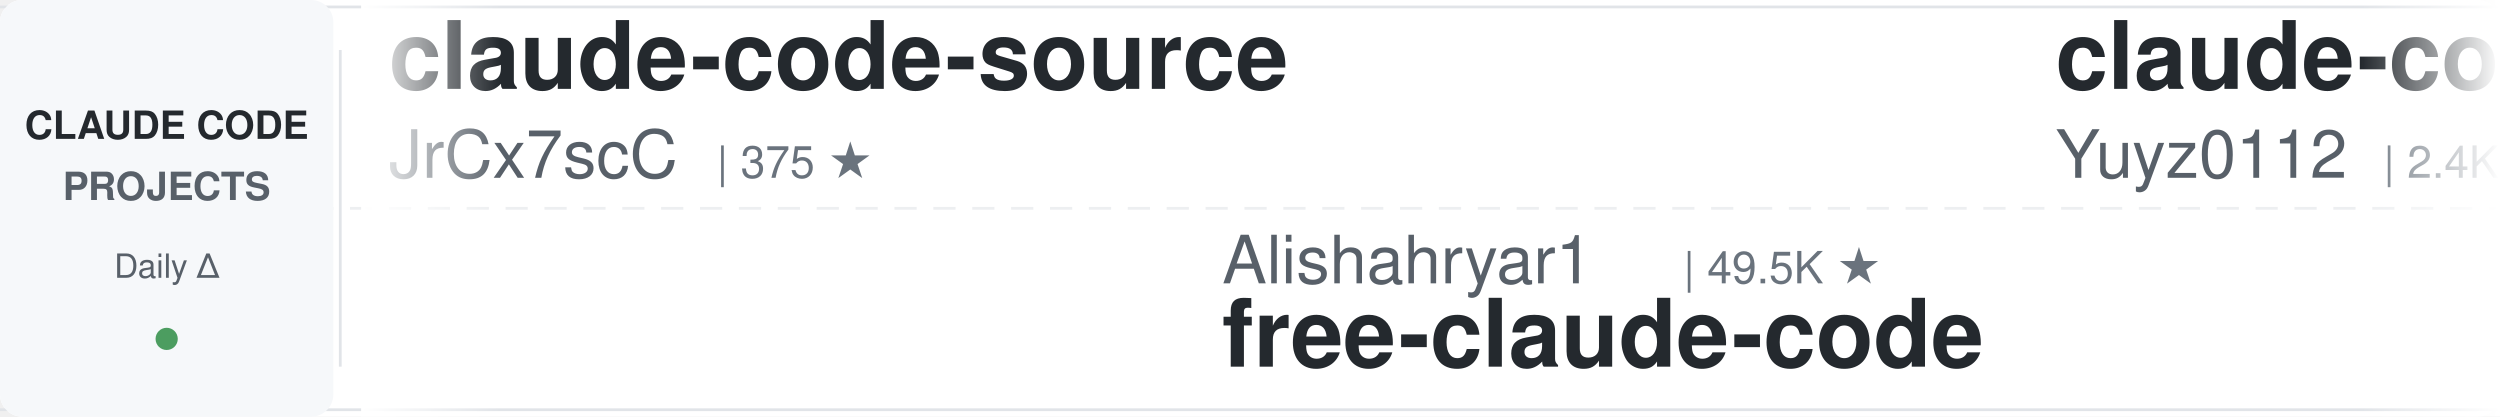
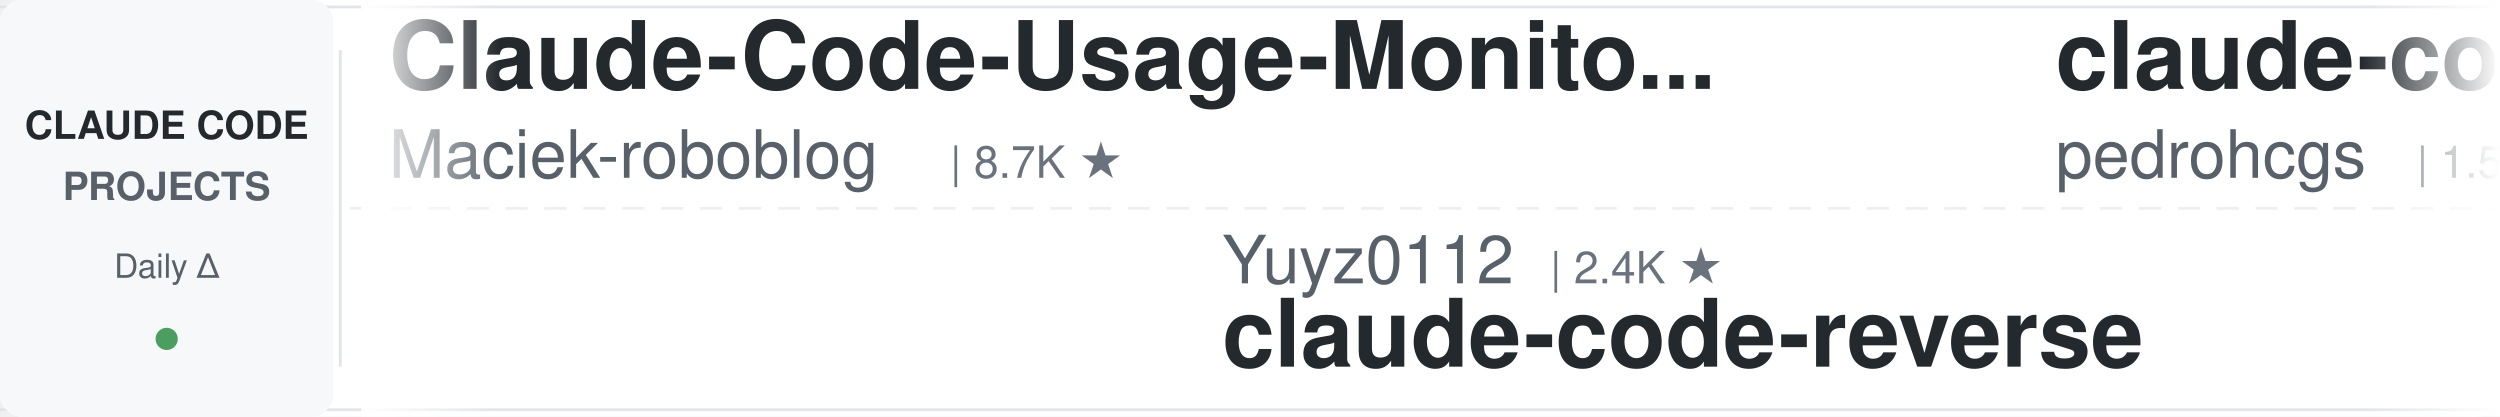
<svg xmlns="http://www.w3.org/2000/svg" width="900" height="150">
  <defs>
    <linearGradient id="leftFade" x1="0%" y1="0%" x2="100%" y2="0%">
      <stop offset="0%" style="stop-color:#ffffff;stop-opacity:1" />
      <stop offset="100%" style="stop-color:#ffffff;stop-opacity:0" />
    </linearGradient>
    <linearGradient id="rightFade" x1="0%" y1="0%" x2="100%" y2="0%">
      <stop offset="0%" style="stop-color:#ffffff;stop-opacity:0" />
      <stop offset="100%" style="stop-color:#ffffff;stop-opacity:1" />
    </linearGradient>
  </defs>
  <rect width="900" height="150" fill="#ffffff" rx="8" />
  <rect x="0" y="2" width="900" height="1" fill="#e1e4e8" />
  <rect x="0" y="147" width="900" height="1" fill="#e1e4e8" />
  <line x1="0" y1="75" x2="900" y2="75" stroke="#e1e4e8" stroke-width="1" stroke-dasharray="8 6" opacity="0.6" />
  <rect x="0" y="0" width="120" height="150" fill="#f6f8fa" rx="8" />
  <text x="60" y="50" font-family="-apple-system, BlinkMacSystemFont, 'Segoe UI', Helvetica, Arial, sans-serif" font-size="14" font-weight="600" fill="#24292e" text-anchor="middle">CLAUDE CODE</text>
  <text x="60" y="72" font-family="-apple-system, BlinkMacSystemFont, 'Segoe UI', Helvetica, Arial, sans-serif" font-size="14" font-weight="600" fill="#586069" text-anchor="middle">PROJECTS</text>
  <text x="60" y="100" font-family="-apple-system, BlinkMacSystemFont, 'Segoe UI', Helvetica, Arial, sans-serif" font-size="12" font-weight="500" fill="#586069" text-anchor="middle">Daily Δ</text>
  <circle cx="60" cy="122" r="4" fill="#22863a" opacity="0.8" />
  <rect x="122" y="18" width="1" height="114" fill="#e1e4e8" />
  <clipPath id="tickerClip">
    <rect x="130" y="0" width="770" height="150" />
  </clipPath>
  <g clip-path="url(#tickerClip)">
    <g id="tickerItems">
      <animateTransform attributeName="transform" attributeType="XML" type="translate" from="0 0" to="-3000 0" dur="54s" repeatCount="indefinite" />
      <g transform="translate(0, 0)">
-         <text x="140" y="32" font-family="-apple-system, BlinkMacSystemFont, 'Segoe UI', Helvetica, Arial, sans-serif" font-size="34" font-weight="600" fill="#24292e">claude-code-source</text>
-         <text x="140" y="64" font-family="-apple-system, BlinkMacSystemFont, 'Segoe UI', Helvetica, Arial, sans-serif" font-size="24" font-weight="400" fill="#586069">JrCx7scC</text>
-         <text x="258" y="64" font-family="-apple-system, BlinkMacSystemFont, 'Segoe UI', Helvetica, Arial, sans-serif" font-size="16" font-weight="500" fill="#6a737d">| 375 ★</text>
+         <text x="140" y="32" font-family="-apple-system, BlinkMacSystemFont, 'Segoe UI', Helvetica, Arial, sans-serif" font-size="34" font-weight="600" fill="#24292e">Claude-Code-Usage-Monito...</text>
+         <text x="140" y="64" font-family="-apple-system, BlinkMacSystemFont, 'Segoe UI', Helvetica, Arial, sans-serif" font-size="24" font-weight="400" fill="#586069">Maciek-roboblog</text>
+         <text x="342" y="64" font-family="-apple-system, BlinkMacSystemFont, 'Segoe UI', Helvetica, Arial, sans-serif" font-size="16" font-weight="500" fill="#6a737d">| 8.7K ★</text>
      </g>
      <g transform="translate(300, 0)">
-         <text x="140" y="102" font-family="-apple-system, BlinkMacSystemFont, 'Segoe UI', Helvetica, Arial, sans-serif" font-size="24" font-weight="400" fill="#586069">Alishahryar1</text>
-         <text x="306" y="102" font-family="-apple-system, BlinkMacSystemFont, 'Segoe UI', Helvetica, Arial, sans-serif" font-size="16" font-weight="500" fill="#6a737d">| 49.5K ★</text>
-         <text x="140" y="132" font-family="-apple-system, BlinkMacSystemFont, 'Segoe UI', Helvetica, Arial, sans-serif" font-size="34" font-weight="600" fill="#24292e">free-claude-code</text>
+         <text x="140" y="102" font-family="-apple-system, BlinkMacSystemFont, 'Segoe UI', Helvetica, Arial, sans-serif" font-size="24" font-weight="400" fill="#586069">Yuyz0112</text>
+         <text x="258" y="102" font-family="-apple-system, BlinkMacSystemFont, 'Segoe UI', Helvetica, Arial, sans-serif" font-size="16" font-weight="500" fill="#6a737d">| 2.4K ★</text>
+         <text x="140" y="132" font-family="-apple-system, BlinkMacSystemFont, 'Segoe UI', Helvetica, Arial, sans-serif" font-size="34" font-weight="600" fill="#24292e">claude-code-reverse</text>
      </g>
      <g transform="translate(600, 0)">
-         <text x="140" y="32" font-family="-apple-system, BlinkMacSystemFont, 'Segoe UI', Helvetica, Arial, sans-serif" font-size="34" font-weight="600" fill="#24292e">claude-code-reverse</text>
-         <text x="140" y="64" font-family="-apple-system, BlinkMacSystemFont, 'Segoe UI', Helvetica, Arial, sans-serif" font-size="24" font-weight="400" fill="#586069">Yuyz0112</text>
-         <text x="258" y="64" font-family="-apple-system, BlinkMacSystemFont, 'Segoe UI', Helvetica, Arial, sans-serif" font-size="16" font-weight="500" fill="#6a737d">| 2.4K ★</text>
+         <text x="140" y="32" font-family="-apple-system, BlinkMacSystemFont, 'Segoe UI', Helvetica, Arial, sans-serif" font-size="34" font-weight="600" fill="#24292e">claude-code-my-workflow</text>
+         <text x="140" y="64" font-family="-apple-system, BlinkMacSystemFont, 'Segoe UI', Helvetica, Arial, sans-serif" font-size="24" font-weight="400" fill="#586069">pedrohcgs</text>
+         <text x="270" y="64" font-family="-apple-system, BlinkMacSystemFont, 'Segoe UI', Helvetica, Arial, sans-serif" font-size="16" font-weight="500" fill="#6a737d">| 1.5K ★</text>
      </g>
      <g transform="translate(900, 0)">
-         <text x="140" y="102" font-family="-apple-system, BlinkMacSystemFont, 'Segoe UI', Helvetica, Arial, sans-serif" font-size="24" font-weight="400" fill="#586069">Piebald-AI</text>
-         <text x="282" y="102" font-family="-apple-system, BlinkMacSystemFont, 'Segoe UI', Helvetica, Arial, sans-serif" font-size="16" font-weight="500" fill="#6a737d">| 12.5K ★</text>
-         <text x="140" y="132" font-family="-apple-system, BlinkMacSystemFont, 'Segoe UI', Helvetica, Arial, sans-serif" font-size="34" font-weight="600" fill="#24292e">claude-code-system-promp...</text>
+         <text x="140" y="102" font-family="-apple-system, BlinkMacSystemFont, 'Segoe UI', Helvetica, Arial, sans-serif" font-size="24" font-weight="400" fill="#586069">anthropics</text>
+         <text x="282" y="102" font-family="-apple-system, BlinkMacSystemFont, 'Segoe UI', Helvetica, Arial, sans-serif" font-size="16" font-weight="500" fill="#6a737d">| 171.5K ★</text>
+         <text x="140" y="132" font-family="-apple-system, BlinkMacSystemFont, 'Segoe UI', Helvetica, Arial, sans-serif" font-size="34" font-weight="600" fill="#24292e">skills</text>
      </g>
      <g transform="translate(1200, 0)">
-         <text x="140" y="32" font-family="-apple-system, BlinkMacSystemFont, 'Segoe UI', Helvetica, Arial, sans-serif" font-size="34" font-weight="600" fill="#24292e">Auto-claude-code-researc...</text>
-         <text x="140" y="64" font-family="-apple-system, BlinkMacSystemFont, 'Segoe UI', Helvetica, Arial, sans-serif" font-size="24" font-weight="400" fill="#586069">wanshuiyin</text>
-         <text x="282" y="64" font-family="-apple-system, BlinkMacSystemFont, 'Segoe UI', Helvetica, Arial, sans-serif" font-size="16" font-weight="500" fill="#6a737d">| 15.2K ★</text>
+         <text x="140" y="32" font-family="-apple-system, BlinkMacSystemFont, 'Segoe UI', Helvetica, Arial, sans-serif" font-size="34" font-weight="600" fill="#24292e">claude-code-source</text>
+         <text x="140" y="64" font-family="-apple-system, BlinkMacSystemFont, 'Segoe UI', Helvetica, Arial, sans-serif" font-size="24" font-weight="400" fill="#586069">AprilNEA</text>
+         <text x="258" y="64" font-family="-apple-system, BlinkMacSystemFont, 'Segoe UI', Helvetica, Arial, sans-serif" font-size="16" font-weight="500" fill="#6a737d">| 391 ★</text>
      </g>
      <g transform="translate(1500, 0)">
-         <text x="140" y="102" font-family="-apple-system, BlinkMacSystemFont, 'Segoe UI', Helvetica, Arial, sans-serif" font-size="24" font-weight="400" fill="#586069">jeremylongshore</text>
-         <text x="342" y="102" font-family="-apple-system, BlinkMacSystemFont, 'Segoe UI', Helvetica, Arial, sans-serif" font-size="16" font-weight="500" fill="#6a737d">| 2.7K ★</text>
-         <text x="140" y="132" font-family="-apple-system, BlinkMacSystemFont, 'Segoe UI', Helvetica, Arial, sans-serif" font-size="34" font-weight="600" fill="#24292e">claude-code-plugins-plus...</text>
+         <text x="140" y="102" font-family="-apple-system, BlinkMacSystemFont, 'Segoe UI', Helvetica, Arial, sans-serif" font-size="24" font-weight="400" fill="#586069">frankbria</text>
+         <text x="270" y="102" font-family="-apple-system, BlinkMacSystemFont, 'Segoe UI', Helvetica, Arial, sans-serif" font-size="16" font-weight="500" fill="#6a737d">| 9.6K ★</text>
+         <text x="140" y="132" font-family="-apple-system, BlinkMacSystemFont, 'Segoe UI', Helvetica, Arial, sans-serif" font-size="34" font-weight="600" fill="#24292e">ralph-claude-code</text>
      </g>
      <g transform="translate(1800, 0)">
-         <text x="140" y="32" font-family="-apple-system, BlinkMacSystemFont, 'Segoe UI', Helvetica, Arial, sans-serif" font-size="34" font-weight="600" fill="#24292e">arcads-claude-code</text>
-         <text x="140" y="64" font-family="-apple-system, BlinkMacSystemFont, 'Segoe UI', Helvetica, Arial, sans-serif" font-size="24" font-weight="400" fill="#586069">krusemediallc</text>
-         <text x="318" y="64" font-family="-apple-system, BlinkMacSystemFont, 'Segoe UI', Helvetica, Arial, sans-serif" font-size="16" font-weight="500" fill="#6a737d">| 1.4K ★</text>
+         <text x="140" y="32" font-family="-apple-system, BlinkMacSystemFont, 'Segoe UI', Helvetica, Arial, sans-serif" font-size="34" font-weight="600" fill="#24292e">claude-code-rust</text>
+         <text x="140" y="64" font-family="-apple-system, BlinkMacSystemFont, 'Segoe UI', Helvetica, Arial, sans-serif" font-size="24" font-weight="400" fill="#586069">lorryjovens-hub</text>
+         <text x="342" y="64" font-family="-apple-system, BlinkMacSystemFont, 'Segoe UI', Helvetica, Arial, sans-serif" font-size="16" font-weight="500" fill="#6a737d">| 1.7K ★</text>
      </g>
      <g transform="translate(2100, 0)">
-         <text x="140" y="102" font-family="-apple-system, BlinkMacSystemFont, 'Segoe UI', Helvetica, Arial, sans-serif" font-size="24" font-weight="400" fill="#586069">feiskyer</text>
-         <text x="258" y="102" font-family="-apple-system, BlinkMacSystemFont, 'Segoe UI', Helvetica, Arial, sans-serif" font-size="16" font-weight="500" fill="#6a737d">| 1.6K ★</text>
-         <text x="140" y="132" font-family="-apple-system, BlinkMacSystemFont, 'Segoe UI', Helvetica, Arial, sans-serif" font-size="34" font-weight="600" fill="#24292e">claude-code-settings</text>
+         <text x="140" y="102" font-family="-apple-system, BlinkMacSystemFont, 'Segoe UI', Helvetica, Arial, sans-serif" font-size="24" font-weight="400" fill="#586069">jqueryscript</text>
+         <text x="306" y="102" font-family="-apple-system, BlinkMacSystemFont, 'Segoe UI', Helvetica, Arial, sans-serif" font-size="16" font-weight="500" fill="#6a737d">| 504 ★</text>
+         <text x="140" y="132" font-family="-apple-system, BlinkMacSystemFont, 'Segoe UI', Helvetica, Arial, sans-serif" font-size="34" font-weight="600" fill="#24292e">awesome-claude-code</text>
      </g>
      <g transform="translate(2400, 0)">
-         <text x="140" y="32" font-family="-apple-system, BlinkMacSystemFont, 'Segoe UI', Helvetica, Arial, sans-serif" font-size="34" font-weight="600" fill="#24292e">claude-code-templates</text>
-         <text x="140" y="64" font-family="-apple-system, BlinkMacSystemFont, 'Segoe UI', Helvetica, Arial, sans-serif" font-size="24" font-weight="400" fill="#586069">davila7</text>
-         <text x="246" y="64" font-family="-apple-system, BlinkMacSystemFont, 'Segoe UI', Helvetica, Arial, sans-serif" font-size="16" font-weight="500" fill="#6a737d">| 30.4K ★</text>
+         <text x="140" y="32" font-family="-apple-system, BlinkMacSystemFont, 'Segoe UI', Helvetica, Arial, sans-serif" font-size="34" font-weight="600" fill="#24292e">free-claude-code</text>
+         <text x="140" y="64" font-family="-apple-system, BlinkMacSystemFont, 'Segoe UI', Helvetica, Arial, sans-serif" font-size="24" font-weight="400" fill="#586069">Alishahryar1</text>
+         <text x="306" y="64" font-family="-apple-system, BlinkMacSystemFont, 'Segoe UI', Helvetica, Arial, sans-serif" font-size="16" font-weight="500" fill="#6a737d">| 49.6K ★</text>
      </g>
      <g transform="translate(2700, 0)">
-         <text x="140" y="102" font-family="-apple-system, BlinkMacSystemFont, 'Segoe UI', Helvetica, Arial, sans-serif" font-size="24" font-weight="400" fill="#586069">liuup</text>
-         <text x="222" y="102" font-family="-apple-system, BlinkMacSystemFont, 'Segoe UI', Helvetica, Arial, sans-serif" font-size="16" font-weight="500" fill="#6a737d">| 3.8K ★</text>
-         <text x="140" y="132" font-family="-apple-system, BlinkMacSystemFont, 'Segoe UI', Helvetica, Arial, sans-serif" font-size="34" font-weight="600" fill="#24292e">claude-code-analysis</text>
+         <text x="140" y="102" font-family="-apple-system, BlinkMacSystemFont, 'Segoe UI', Helvetica, Arial, sans-serif" font-size="24" font-weight="400" fill="#586069">edmund-io</text>
+         <text x="270" y="102" font-family="-apple-system, BlinkMacSystemFont, 'Segoe UI', Helvetica, Arial, sans-serif" font-size="16" font-weight="500" fill="#6a737d">| 1.5K ★</text>
+         <text x="140" y="132" font-family="-apple-system, BlinkMacSystemFont, 'Segoe UI', Helvetica, Arial, sans-serif" font-size="34" font-weight="600" fill="#24292e">edmunds-claude-code</text>
      </g>
      <g transform="translate(3000, 0)">
-         <text x="140" y="32" font-family="-apple-system, BlinkMacSystemFont, 'Segoe UI', Helvetica, Arial, sans-serif" font-size="34" font-weight="600" fill="#24292e">claude-code-source</text>
-         <text x="140" y="64" font-family="-apple-system, BlinkMacSystemFont, 'Segoe UI', Helvetica, Arial, sans-serif" font-size="24" font-weight="400" fill="#586069">JrCx7scC</text>
-         <text x="258" y="64" font-family="-apple-system, BlinkMacSystemFont, 'Segoe UI', Helvetica, Arial, sans-serif" font-size="16" font-weight="500" fill="#6a737d">| 375 ★</text>
+         <text x="140" y="32" font-family="-apple-system, BlinkMacSystemFont, 'Segoe UI', Helvetica, Arial, sans-serif" font-size="34" font-weight="600" fill="#24292e">Claude-Code-Usage-Monito...</text>
+         <text x="140" y="64" font-family="-apple-system, BlinkMacSystemFont, 'Segoe UI', Helvetica, Arial, sans-serif" font-size="24" font-weight="400" fill="#586069">Maciek-roboblog</text>
+         <text x="342" y="64" font-family="-apple-system, BlinkMacSystemFont, 'Segoe UI', Helvetica, Arial, sans-serif" font-size="16" font-weight="500" fill="#6a737d">| 8.7K ★</text>
      </g>
      <g transform="translate(3300, 0)">
-         <text x="140" y="102" font-family="-apple-system, BlinkMacSystemFont, 'Segoe UI', Helvetica, Arial, sans-serif" font-size="24" font-weight="400" fill="#586069">Alishahryar1</text>
-         <text x="306" y="102" font-family="-apple-system, BlinkMacSystemFont, 'Segoe UI', Helvetica, Arial, sans-serif" font-size="16" font-weight="500" fill="#6a737d">| 49.5K ★</text>
-         <text x="140" y="132" font-family="-apple-system, BlinkMacSystemFont, 'Segoe UI', Helvetica, Arial, sans-serif" font-size="34" font-weight="600" fill="#24292e">free-claude-code</text>
+         <text x="140" y="102" font-family="-apple-system, BlinkMacSystemFont, 'Segoe UI', Helvetica, Arial, sans-serif" font-size="24" font-weight="400" fill="#586069">Yuyz0112</text>
+         <text x="258" y="102" font-family="-apple-system, BlinkMacSystemFont, 'Segoe UI', Helvetica, Arial, sans-serif" font-size="16" font-weight="500" fill="#6a737d">| 2.4K ★</text>
+         <text x="140" y="132" font-family="-apple-system, BlinkMacSystemFont, 'Segoe UI', Helvetica, Arial, sans-serif" font-size="34" font-weight="600" fill="#24292e">claude-code-reverse</text>
      </g>
      <g transform="translate(3600, 0)">
-         <text x="140" y="32" font-family="-apple-system, BlinkMacSystemFont, 'Segoe UI', Helvetica, Arial, sans-serif" font-size="34" font-weight="600" fill="#24292e">claude-code-reverse</text>
-         <text x="140" y="64" font-family="-apple-system, BlinkMacSystemFont, 'Segoe UI', Helvetica, Arial, sans-serif" font-size="24" font-weight="400" fill="#586069">Yuyz0112</text>
-         <text x="258" y="64" font-family="-apple-system, BlinkMacSystemFont, 'Segoe UI', Helvetica, Arial, sans-serif" font-size="16" font-weight="500" fill="#6a737d">| 2.4K ★</text>
+         <text x="140" y="32" font-family="-apple-system, BlinkMacSystemFont, 'Segoe UI', Helvetica, Arial, sans-serif" font-size="34" font-weight="600" fill="#24292e">claude-code-my-workflow</text>
+         <text x="140" y="64" font-family="-apple-system, BlinkMacSystemFont, 'Segoe UI', Helvetica, Arial, sans-serif" font-size="24" font-weight="400" fill="#586069">pedrohcgs</text>
+         <text x="270" y="64" font-family="-apple-system, BlinkMacSystemFont, 'Segoe UI', Helvetica, Arial, sans-serif" font-size="16" font-weight="500" fill="#6a737d">| 1.5K ★</text>
      </g>
      <g transform="translate(3900, 0)">
-         <text x="140" y="102" font-family="-apple-system, BlinkMacSystemFont, 'Segoe UI', Helvetica, Arial, sans-serif" font-size="24" font-weight="400" fill="#586069">Piebald-AI</text>
-         <text x="282" y="102" font-family="-apple-system, BlinkMacSystemFont, 'Segoe UI', Helvetica, Arial, sans-serif" font-size="16" font-weight="500" fill="#6a737d">| 12.5K ★</text>
-         <text x="140" y="132" font-family="-apple-system, BlinkMacSystemFont, 'Segoe UI', Helvetica, Arial, sans-serif" font-size="34" font-weight="600" fill="#24292e">claude-code-system-promp...</text>
+         <text x="140" y="102" font-family="-apple-system, BlinkMacSystemFont, 'Segoe UI', Helvetica, Arial, sans-serif" font-size="24" font-weight="400" fill="#586069">anthropics</text>
+         <text x="282" y="102" font-family="-apple-system, BlinkMacSystemFont, 'Segoe UI', Helvetica, Arial, sans-serif" font-size="16" font-weight="500" fill="#6a737d">| 171.5K ★</text>
+         <text x="140" y="132" font-family="-apple-system, BlinkMacSystemFont, 'Segoe UI', Helvetica, Arial, sans-serif" font-size="34" font-weight="600" fill="#24292e">skills</text>
      </g>
    </g>
  </g>
  <rect x="130" y="0" width="50" height="150" fill="url(#leftFade)" />
  <rect x="850" y="0" width="50" height="150" fill="url(#rightFade)" />
</svg>
